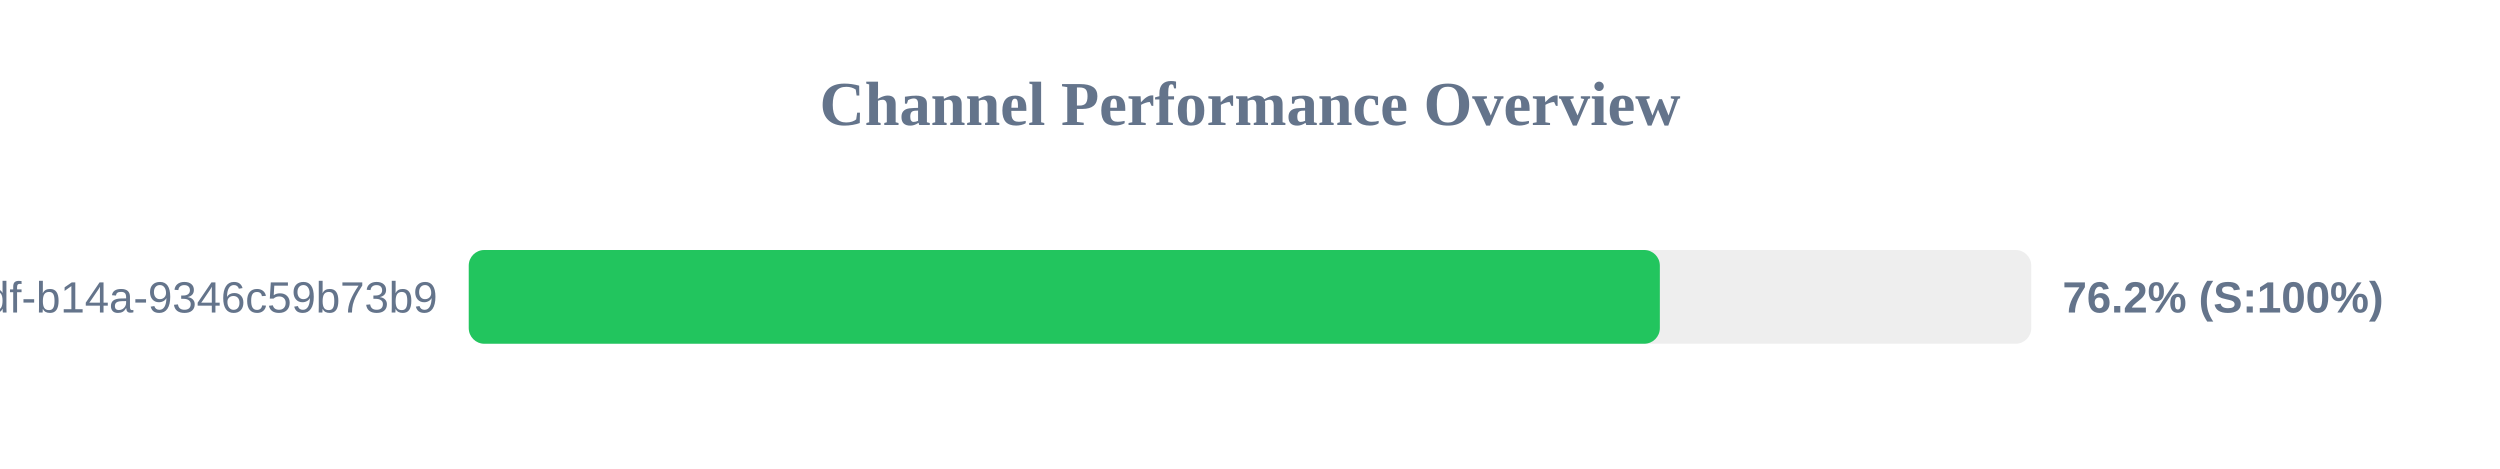
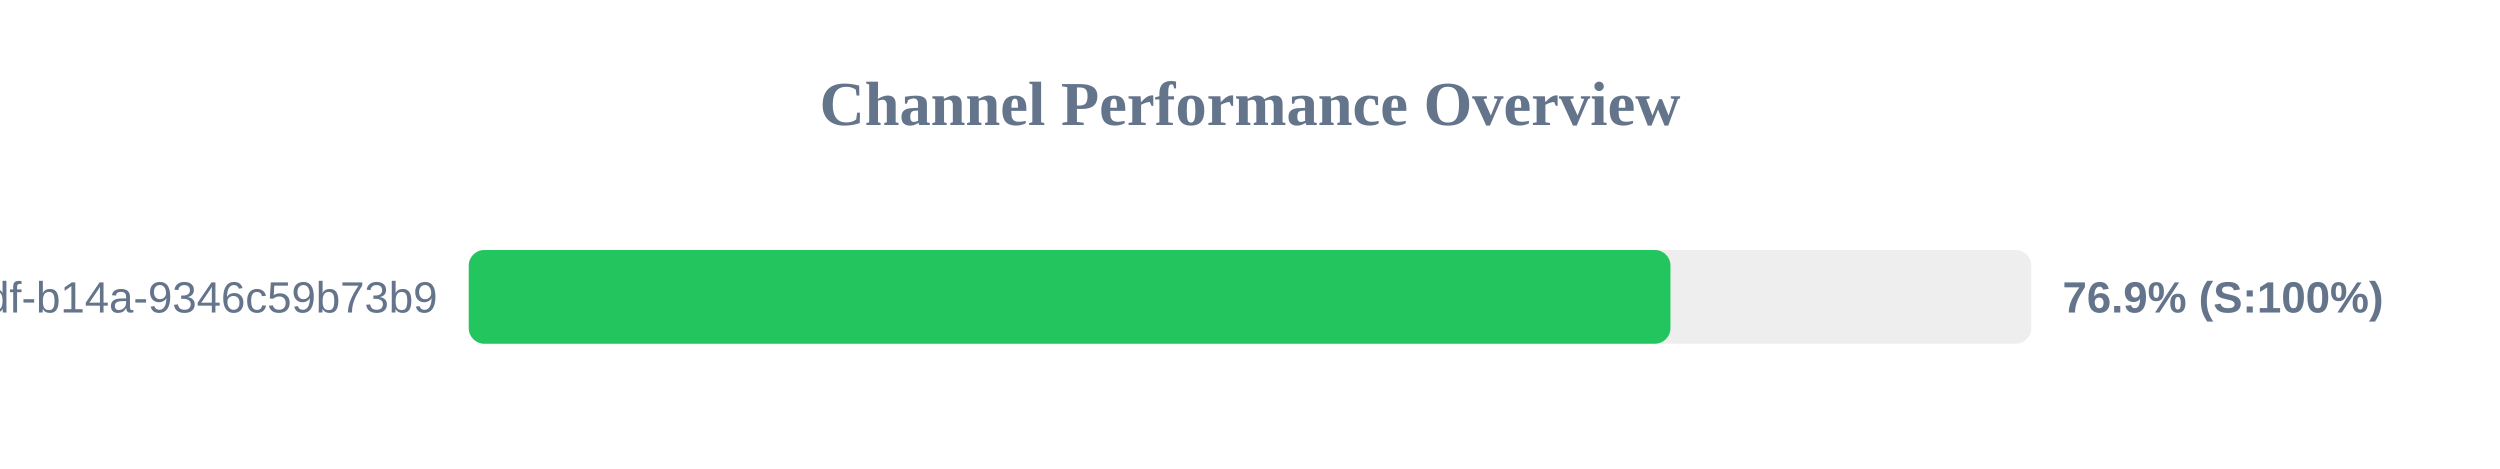
<svg xmlns="http://www.w3.org/2000/svg" width="800" height="150" version="1.1">
  <style>
        .row { font: 14px Arial; fill: #64748b; }
        .score { font: bold 14px Arial; fill: #64748b; }
    </style>
  <text x="400" y="40" text-anchor="middle" font-size="20px" font-weight="bold" fill="#64748b">Channel Performance Overview</text>
  <rect x="150" y="80" width="500" height="30" fill="#eee" rx="5" />
-   <rect x="150" y="80" width="381.15" height="30" fill="#22c55e" rx="5" />
+   <rect x="150" y="80" width="384.55" height="30" fill="#22c55e" rx="5" />
  <text x="140" y="100" text-anchor="end" class="row">?uuid=55ca7a9e-cf90-49df-b14a-9346c59b73b9</text>
-   <text x="660" y="100" text-anchor="start" class="score">76.2% (S:100%)</text>
+   <text x="660" y="100" text-anchor="start" class="score">76.9% (S:100%)</text>
</svg>
